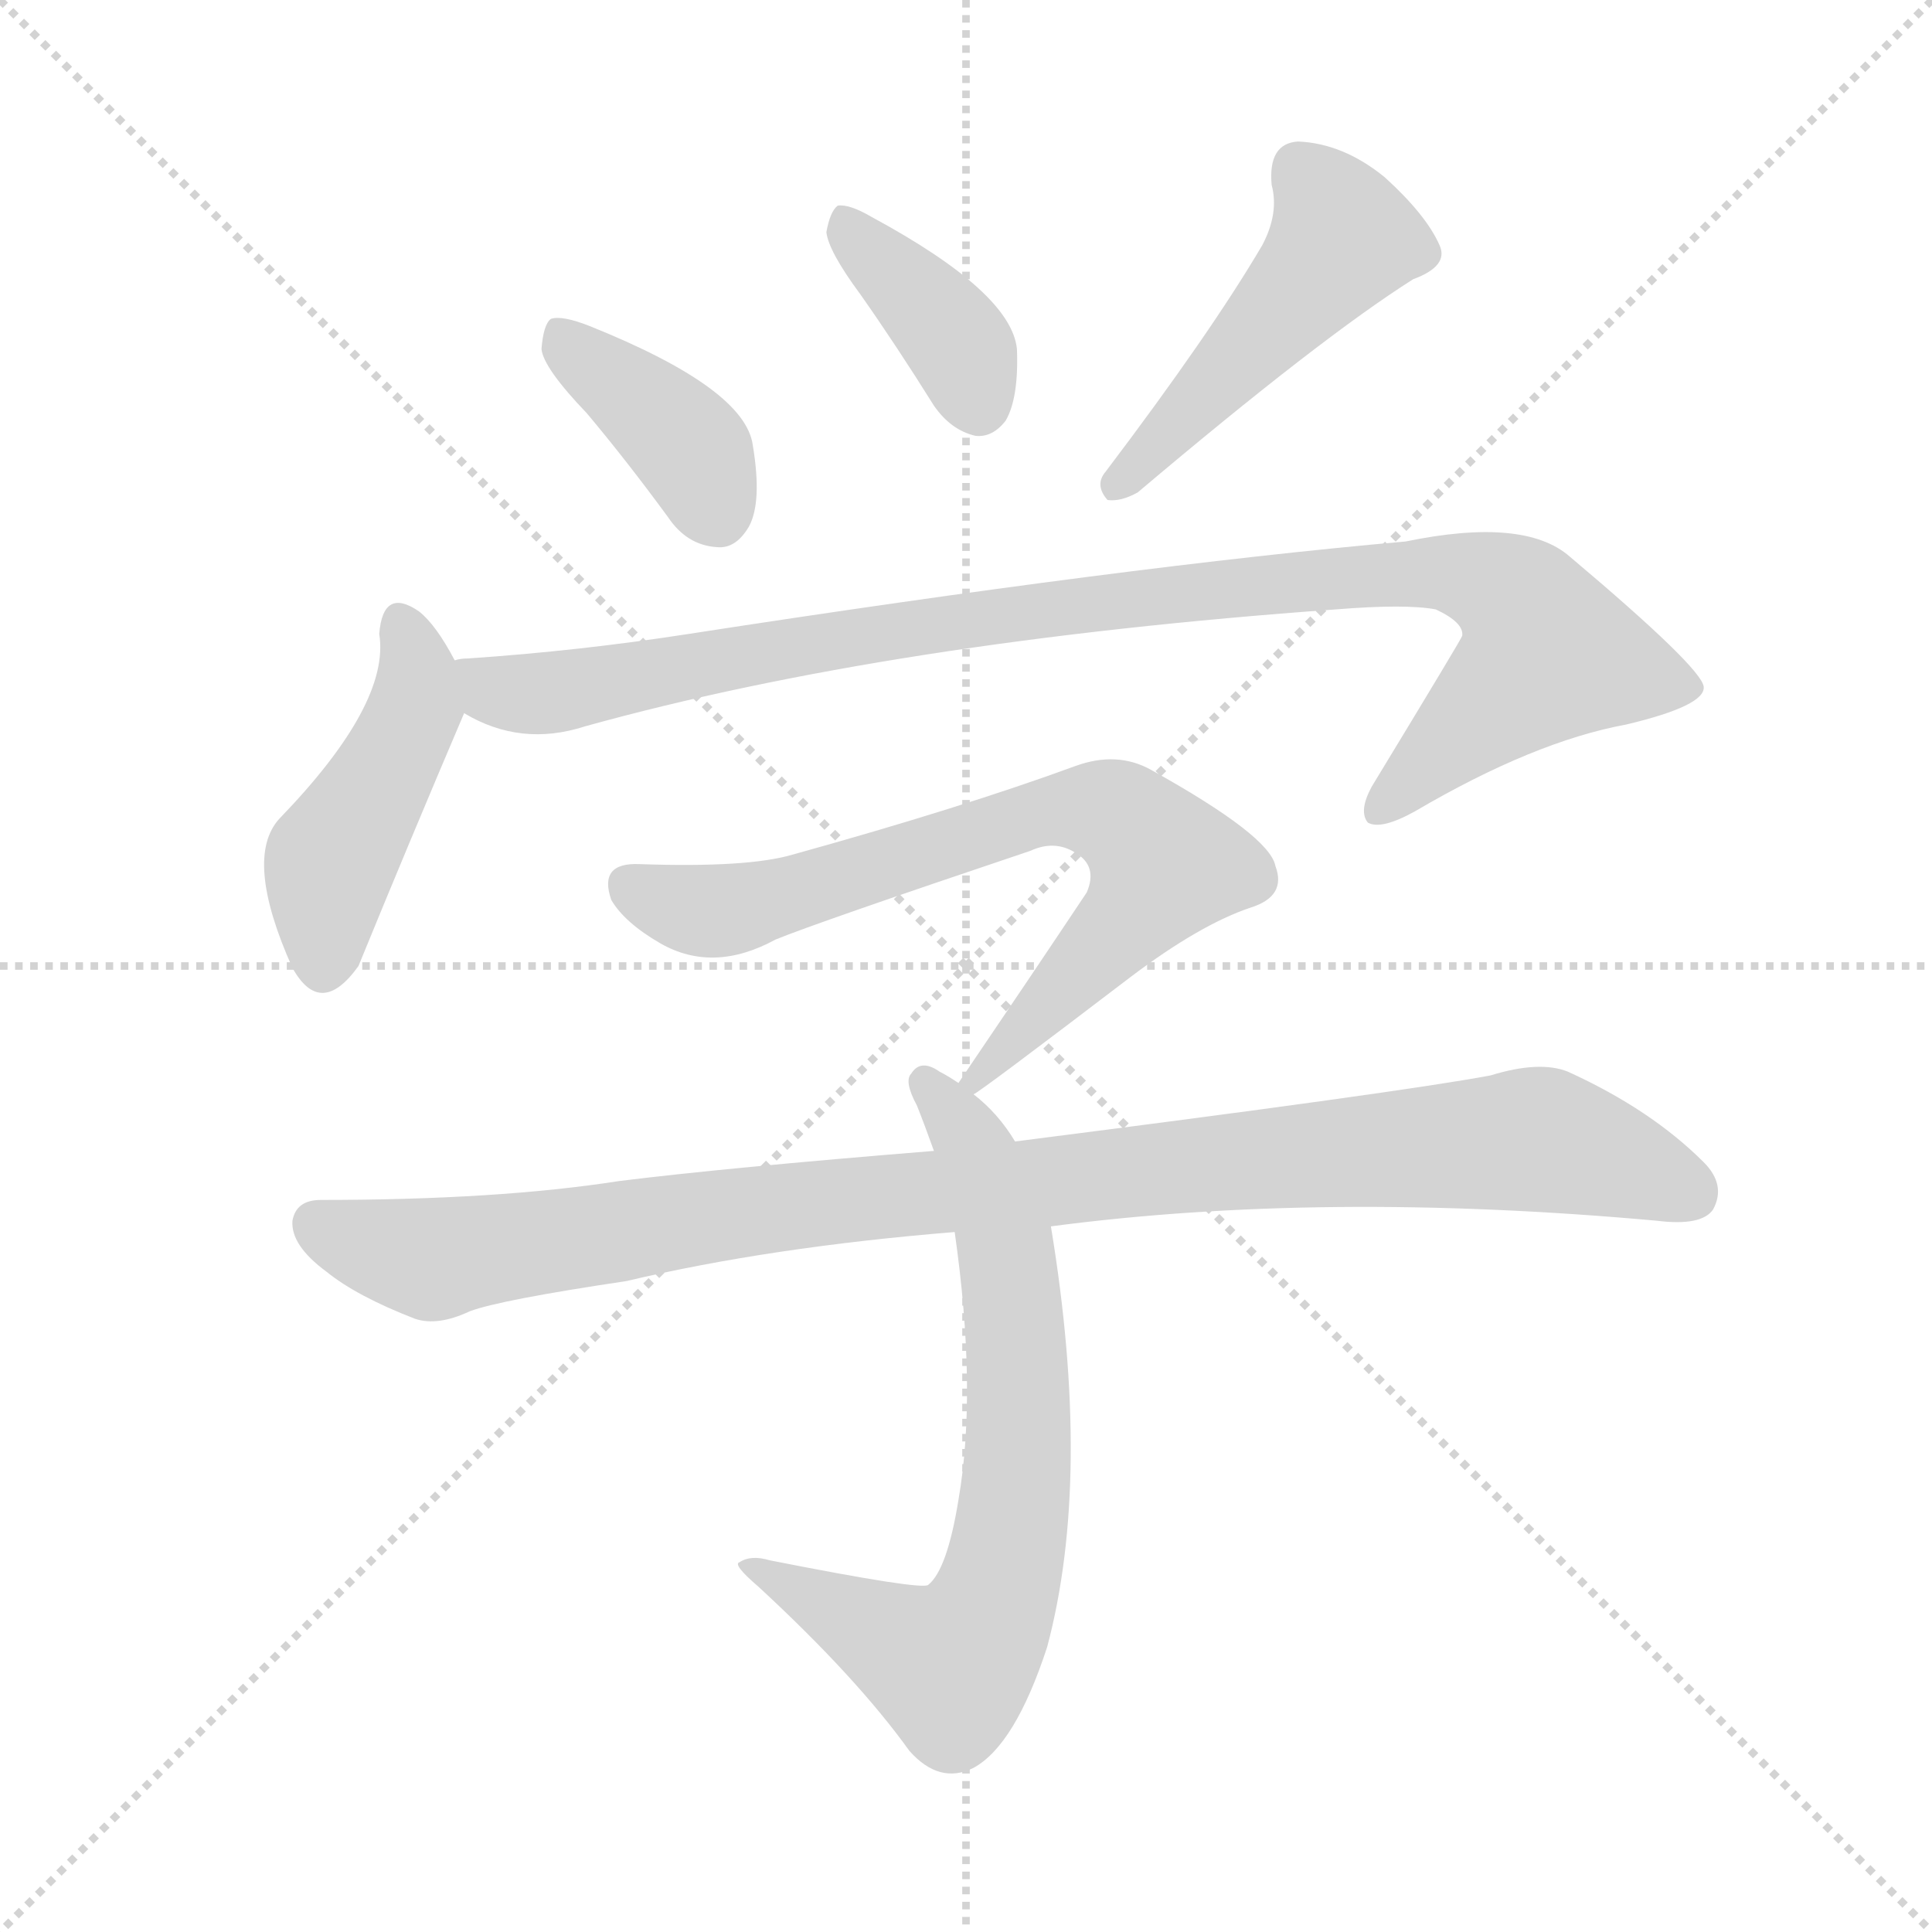
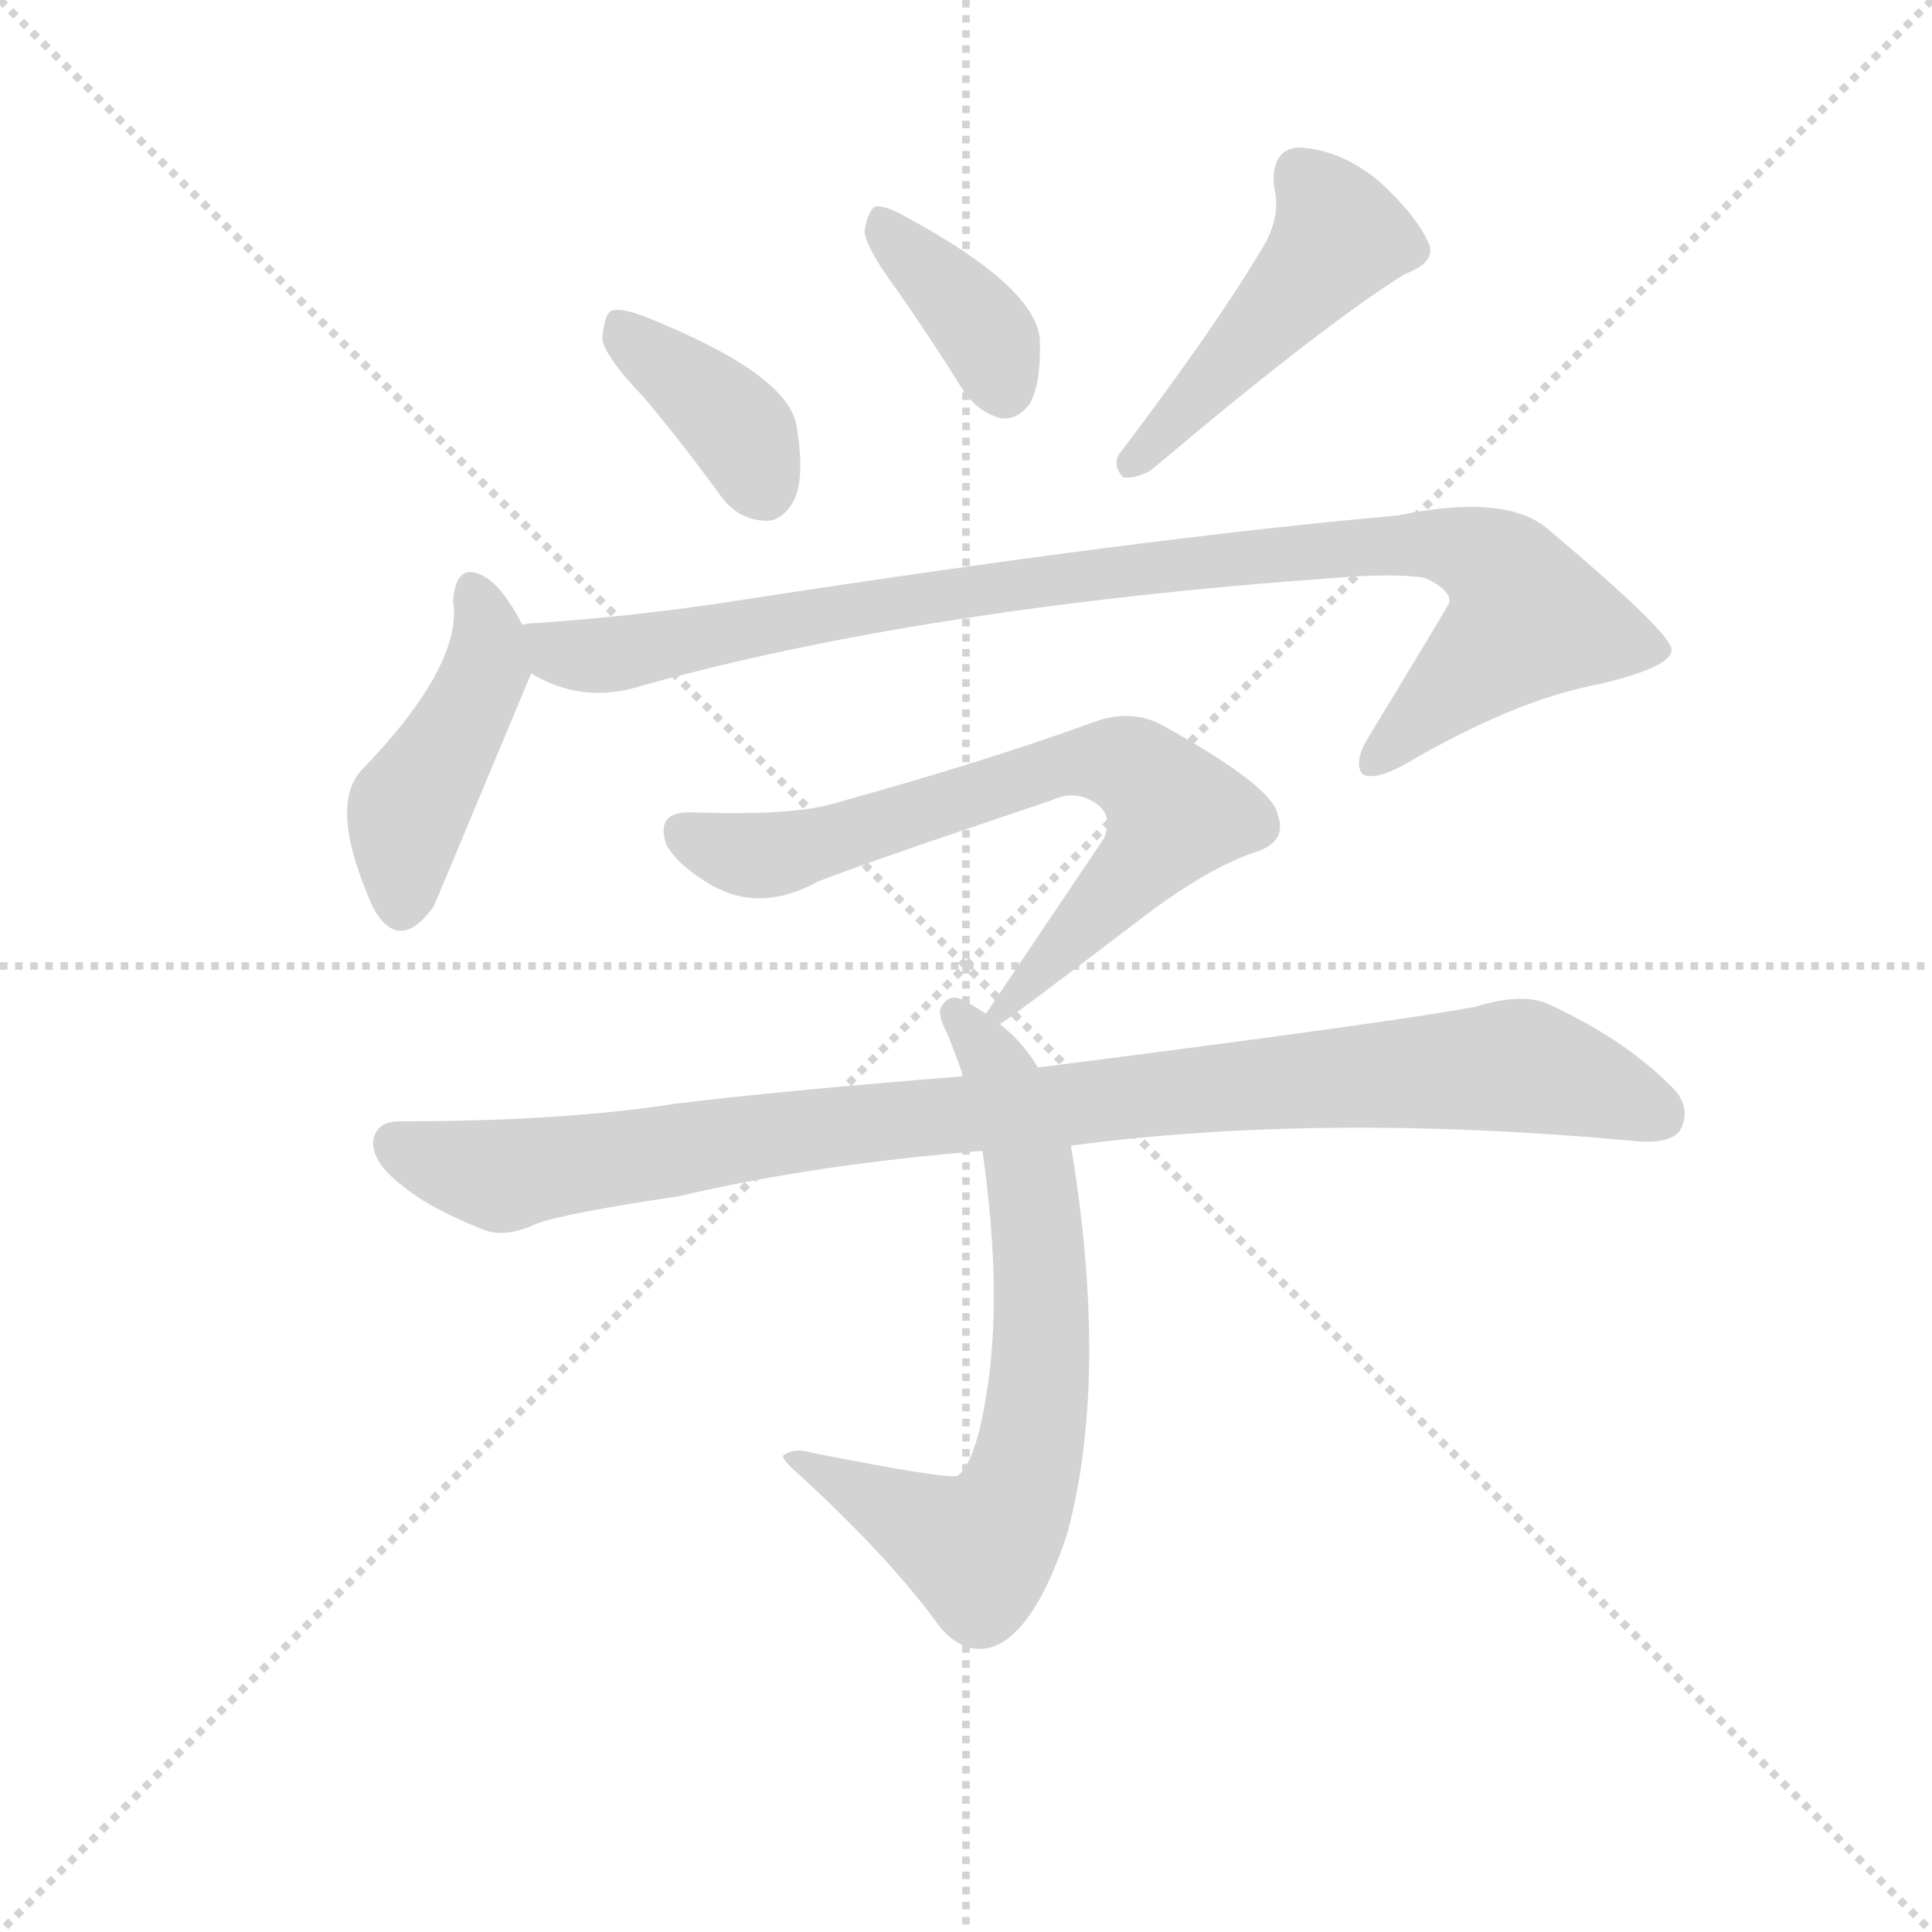
<svg xmlns="http://www.w3.org/2000/svg" version="1.1" viewBox="0 0 1024 1024">
  <g stroke="lightgray" stroke-dasharray="1,1" stroke-width="1" transform="scale(4, 4)">
    <line x1="0" y1="0" x2="256" y2="256" />
    <line x1="256" y1="0" x2="0" y2="256" />
    <line x1="128" y1="0" x2="128" y2="256" />
    <line x1="0" y1="128" x2="256" y2="128" />
  </g>
-   <g transform="scale(1, -1) translate(0, -900)">
+   <g transform="scale(0.92, -0.92) translate(60, -830)">
    <style type="text/css">
      
        @keyframes keyframes0 {
          from {
            stroke: blue;
            stroke-dashoffset: 388;
            stroke-width: 128;
          }
          56% {
            animation-timing-function: step-end;
            stroke: blue;
            stroke-dashoffset: 0;
            stroke-width: 128;
          }
          to {
            stroke: black;
            stroke-width: 1024;
          }
        }
        #make-me-a-hanzi-animation-0 {
          animation: keyframes0 0.566s both;
          animation-delay: 0s;
          animation-timing-function: linear;
        }
      
        @keyframes keyframes1 {
          from {
            stroke: blue;
            stroke-dashoffset: 377;
            stroke-width: 128;
          }
          55% {
            animation-timing-function: step-end;
            stroke: blue;
            stroke-dashoffset: 0;
            stroke-width: 128;
          }
          to {
            stroke: black;
            stroke-width: 1024;
          }
        }
        #make-me-a-hanzi-animation-1 {
          animation: keyframes1 0.557s both;
          animation-delay: 0.566s;
          animation-timing-function: linear;
        }
      
        @keyframes keyframes2 {
          from {
            stroke: blue;
            stroke-dashoffset: 476;
            stroke-width: 128;
          }
          61% {
            animation-timing-function: step-end;
            stroke: blue;
            stroke-dashoffset: 0;
            stroke-width: 128;
          }
          to {
            stroke: black;
            stroke-width: 1024;
          }
        }
        #make-me-a-hanzi-animation-2 {
          animation: keyframes2 0.637s both;
          animation-delay: 1.123s;
          animation-timing-function: linear;
        }
      
        @keyframes keyframes3 {
          from {
            stroke: blue;
            stroke-dashoffset: 447;
            stroke-width: 128;
          }
          59% {
            animation-timing-function: step-end;
            stroke: blue;
            stroke-dashoffset: 0;
            stroke-width: 128;
          }
          to {
            stroke: black;
            stroke-width: 1024;
          }
        }
        #make-me-a-hanzi-animation-3 {
          animation: keyframes3 0.614s both;
          animation-delay: 1.76s;
          animation-timing-function: linear;
        }
      
        @keyframes keyframes4 {
          from {
            stroke: blue;
            stroke-dashoffset: 982;
            stroke-width: 128;
          }
          76% {
            animation-timing-function: step-end;
            stroke: blue;
            stroke-dashoffset: 0;
            stroke-width: 128;
          }
          to {
            stroke: black;
            stroke-width: 1024;
          }
        }
        #make-me-a-hanzi-animation-4 {
          animation: keyframes4 1.049s both;
          animation-delay: 2.374s;
          animation-timing-function: linear;
        }
      
        @keyframes keyframes5 {
          from {
            stroke: blue;
            stroke-dashoffset: 716;
            stroke-width: 128;
          }
          70% {
            animation-timing-function: step-end;
            stroke: blue;
            stroke-dashoffset: 0;
            stroke-width: 128;
          }
          to {
            stroke: black;
            stroke-width: 1024;
          }
        }
        #make-me-a-hanzi-animation-5 {
          animation: keyframes5 0.833s both;
          animation-delay: 3.423s;
          animation-timing-function: linear;
        }
      
        @keyframes keyframes6 {
          from {
            stroke: blue;
            stroke-dashoffset: 705;
            stroke-width: 128;
          }
          70% {
            animation-timing-function: step-end;
            stroke: blue;
            stroke-dashoffset: 0;
            stroke-width: 128;
          }
          to {
            stroke: black;
            stroke-width: 1024;
          }
        }
        #make-me-a-hanzi-animation-6 {
          animation: keyframes6 0.824s both;
          animation-delay: 4.256s;
          animation-timing-function: linear;
        }
      
        @keyframes keyframes7 {
          from {
            stroke: blue;
            stroke-dashoffset: 995;
            stroke-width: 128;
          }
          76% {
            animation-timing-function: step-end;
            stroke: blue;
            stroke-dashoffset: 0;
            stroke-width: 128;
          }
          to {
            stroke: black;
            stroke-width: 1024;
          }
        }
        #make-me-a-hanzi-animation-7 {
          animation: keyframes7 1.06s both;
          animation-delay: 5.079s;
          animation-timing-function: linear;
        }
      
    </style>
-     <path d="M 311 681 Q 332 656 354 626 Q 364 611 380 610 Q 390 609 397 621 Q 404 634 399 664 Q 395 694 313 727 Q 298 733 292 731 Q 288 728 287 715 Q 288 705 311 681 Z" fill="lightgray" />
-     <path d="M 456 744 Q 475 717 495 685 Q 504 672 517 669 Q 526 668 533 677 Q 540 689 539 715 Q 536 745 462 785 Q 450 792 444 791 Q 440 788 438 777 Q 439 767 456 744 Z" fill="lightgray" />
-     <path d="M 669 770 Q 642 724 586 650 Q 580 643 587 635 Q 594 634 603 639 Q 700 721 749 752 Q 768 759 763 770 Q 756 786 734 806 Q 712 824 688 825 Q 672 824 674 802 Q 678 787 669 770 Z" fill="lightgray" />
-     <path d="M 241 550 Q 231 569 222 576 Q 203 589 201 564 Q 207 527 148 466 Q 129 445 155 387 Q 170 360 190 388 Q 217 454 246 522 C 251 533 251 533 241 550 Z" fill="lightgray" />
-     <path d="M 246 522 Q 276 504 310 515 Q 472 560 708 577 Q 745 580 761 577 Q 776 570 775 563 Q 775 562 727 483 Q 720 470 725 464 Q 732 460 750 470 Q 813 507 862 516 Q 904 526 903 536 Q 902 546 832 605 Q 808 626 745 613 Q 598 600 365 564 Q 307 555 248 551 Q 244 551 241 550 C 211 547 218 534 246 522 Z" fill="lightgray" />
-     <path d="M 516 320 Q 519 321 599 382 Q 636 410 663 419 Q 682 425 676 441 Q 673 457 610 492 Q 592 502 570 494 Q 510 472 420 447 Q 396 440 339 442 Q 317 443 324 423 Q 331 411 350 400 Q 378 384 411 402 Q 433 411 546 449 Q 559 455 570 448 Q 582 441 576 427 Q 546 382 508 326 C 493 304 493 304 516 320 Z" fill="lightgray" />
-     <path d="M 538 295 Q 529 310 516 320 L 508 326 Q 502 330 498 332 Q 488 339 483 331 Q 479 327 486 314 Q 490 304 495 290 L 506 247 Q 518 163 508 105 Q 502 68 492 60 Q 489 57 408 73 Q 398 76 392 72 Q 388 71 402 59 Q 454 11 482 -28 Q 498 -46 516 -37 Q 538 -25 555 27 Q 579 117 557 250 L 538 295 Z" fill="lightgray" />
-     <path d="M 557 250 Q 701 269 878 253 Q 902 250 908 259 Q 915 272 903 284 Q 875 312 831 332 Q 816 338 790 330 Q 742 321 538 295 L 495 290 Q 384 281 328 274 Q 264 264 170 264 Q 157 264 155 253 Q 154 240 173 226 Q 189 213 220 201 Q 232 197 249 205 Q 265 211 332 221 Q 408 239 506 247 L 557 250 Z" fill="lightgray" />
+     <path d="M 311 601 Q 332 576 354 546 Q 364 531 380 530 Q 390 529 397 541 Q 404 554 399 584 Q 395 614 313 647 Q 298 653 292 651 Q 288 648 287 635 Q 288 625 311 601 Z" fill="lightgray" />
+     <path d="M 456 664 Q 475 637 495 605 Q 504 592 517 589 Q 526 588 533 597 Q 540 609 539 635 Q 536 665 462 705 Q 450 712 444 711 Q 440 708 438 697 Q 439 687 456 664 Z" fill="lightgray" />
+     <path d="M 669 690 Q 642 644 586 570 Q 580 563 587 555 Q 594 554 603 559 Q 700 641 749 672 Q 768 679 763 690 Q 756 706 734 726 Q 712 744 688 745 Q 672 744 674 722 Q 678 707 669 690 Z" fill="lightgray" />
+     <path d="M 241 470 Q 231 489 222 496 Q 203 509 201 484 Q 207 447 148 386 Q 129 365 155 307 Q 170 280 190 308 L 246 442 C 251 453 251 453 241 470 Z" fill="lightgray" />
+     <path d="M 246 442 Q 276 424 310 435 Q 472 480 708 497 Q 745 500 761 497 Q 776 490 775 483 Q 775 482 727 403 Q 720 390 725 384 Q 732 380 750 390 Q 813 427 862 436 Q 904 446 903 456 Q 902 466 832 525 Q 808 546 745 533 Q 598 520 365 484 Q 307 475 248 471 Q 244 471 241 470 C 211 467 218 454 246 442 Z" fill="lightgray" />
+     <path d="M 516 240 Q 519 241 599 302 Q 636 330 663 339 Q 682 345 676 361 Q 673 377 610 412 Q 592 422 570 414 Q 510 392 420 367 Q 396 360 339 362 Q 317 363 324 343 Q 331 331 350 320 Q 378 304 411 322 Q 433 331 546 369 Q 559 375 570 368 Q 582 361 576 347 L 508 246 C 493 224 493 224 516 240 Z" fill="lightgray" />
+     <path d="M 538 215 Q 529 230 516 240 L 508 246 Q 502 250 498 252 Q 488 259 483 251 Q 479 247 486 234 Q 490 224 495 210 L 506 167 Q 518 83 508 25 Q 502 -12 492 -20 Q 489 -23 408 -7 Q 398 -4 392 -8 Q 388 -9 402 -21 Q 454 -69 482 -108 Q 498 -126 516 -117 Q 538 -105 555 -53 Q 579 37 557 170 L 538 215 Z" fill="lightgray" />
+     <path d="M 557 170 Q 701 189 878 173 Q 902 170 908 179 Q 915 192 903 204 Q 875 232 831 252 Q 816 258 790 250 Q 742 241 538 215 L 495 210 Q 384 201 328 194 Q 264 184 170 184 Q 157 184 155 173 Q 154 160 173 146 Q 189 133 220 121 Q 232 117 249 125 Q 265 131 332 141 Q 408 159 506 167 L 557 170 Z" fill="lightgray" />
    <clipPath id="make-me-a-hanzi-clip-0">
-       <path d="M 311 681 Q 332 656 354 626 Q 364 611 380 610 Q 390 609 397 621 Q 404 634 399 664 Q 395 694 313 727 Q 298 733 292 731 Q 288 728 287 715 Q 288 705 311 681 Z" />
-     </clipPath>
-     <path clip-path="url(#make-me-a-hanzi-clip-0)" d="M 296 725 L 307 710 L 358 671 L 381 628" fill="none" id="make-me-a-hanzi-animation-0" stroke-dasharray="260 520" stroke-linecap="round" />
+       <path d="M 311 601 Q 332 576 354 546 Q 364 531 380 530 Q 390 529 397 541 Q 404 554 399 584 Q 395 614 313 647 Q 298 653 292 651 Q 288 648 287 635 Q 288 625 311 601 Z" />
+     </clipPath>
+     <path clip-path="url(#make-me-a-hanzi-clip-0)" d="M 296 645 L 307 630 L 358 591 L 381 548" fill="none" id="make-me-a-hanzi-animation-0" stroke-dasharray="260 520" stroke-linecap="round" />
    <clipPath id="make-me-a-hanzi-clip-1">
-       <path d="M 456 744 Q 475 717 495 685 Q 504 672 517 669 Q 526 668 533 677 Q 540 689 539 715 Q 536 745 462 785 Q 450 792 444 791 Q 440 788 438 777 Q 439 767 456 744 Z" />
-     </clipPath>
-     <path clip-path="url(#make-me-a-hanzi-clip-1)" d="M 447 782 L 500 728 L 518 686" fill="none" id="make-me-a-hanzi-animation-1" stroke-dasharray="249 498" stroke-linecap="round" />
+       <path d="M 456 664 Q 475 637 495 605 Q 504 592 517 589 Q 526 588 533 597 Q 540 609 539 635 Q 536 665 462 705 Q 450 712 444 711 Q 440 708 438 697 Q 439 687 456 664 Z" />
+     </clipPath>
+     <path clip-path="url(#make-me-a-hanzi-clip-1)" d="M 447 702 L 500 648 L 518 606" fill="none" id="make-me-a-hanzi-animation-1" stroke-dasharray="249 498" stroke-linecap="round" />
    <clipPath id="make-me-a-hanzi-clip-2">
-       <path d="M 669 770 Q 642 724 586 650 Q 580 643 587 635 Q 594 634 603 639 Q 700 721 749 752 Q 768 759 763 770 Q 756 786 734 806 Q 712 824 688 825 Q 672 824 674 802 Q 678 787 669 770 Z" />
-     </clipPath>
-     <path clip-path="url(#make-me-a-hanzi-clip-2)" d="M 690 808 L 712 774 L 619 668 L 590 643" fill="none" id="make-me-a-hanzi-animation-2" stroke-dasharray="348 696" stroke-linecap="round" />
+       <path d="M 669 690 Q 642 644 586 570 Q 580 563 587 555 Q 594 554 603 559 Q 700 641 749 672 Q 768 679 763 690 Q 756 706 734 726 Q 712 744 688 745 Q 672 744 674 722 Q 678 707 669 690 Z" />
+     </clipPath>
+     <path clip-path="url(#make-me-a-hanzi-clip-2)" d="M 690 728 L 712 694 L 619 588 L 590 563" fill="none" id="make-me-a-hanzi-animation-2" stroke-dasharray="348 696" stroke-linecap="round" />
    <clipPath id="make-me-a-hanzi-clip-3">
-       <path d="M 241 550 Q 231 569 222 576 Q 203 589 201 564 Q 207 527 148 466 Q 129 445 155 387 Q 170 360 190 388 Q 217 454 246 522 C 251 533 251 533 241 550 Z" />
-     </clipPath>
-     <path clip-path="url(#make-me-a-hanzi-clip-3)" d="M 212 568 L 221 546 L 220 525 L 175 444 L 171 391" fill="none" id="make-me-a-hanzi-animation-3" stroke-dasharray="319 638" stroke-linecap="round" />
+       <path d="M 241 470 Q 231 489 222 496 Q 203 509 201 484 Q 207 447 148 386 Q 129 365 155 307 Q 170 280 190 308 L 246 442 C 251 453 251 453 241 470 Z" />
+     </clipPath>
+     <path clip-path="url(#make-me-a-hanzi-clip-3)" d="M 212 488 L 221 466 L 220 445 L 175 364 L 171 311" fill="none" id="make-me-a-hanzi-animation-3" stroke-dasharray="319 638" stroke-linecap="round" />
    <clipPath id="make-me-a-hanzi-clip-4">
-       <path d="M 246 522 Q 276 504 310 515 Q 472 560 708 577 Q 745 580 761 577 Q 776 570 775 563 Q 775 562 727 483 Q 720 470 725 464 Q 732 460 750 470 Q 813 507 862 516 Q 904 526 903 536 Q 902 546 832 605 Q 808 626 745 613 Q 598 600 365 564 Q 307 555 248 551 Q 244 551 241 550 C 211 547 218 534 246 522 Z" />
-     </clipPath>
-     <path clip-path="url(#make-me-a-hanzi-clip-4)" d="M 245 544 L 279 532 L 586 582 L 759 597 L 800 586 L 821 553 L 730 469" fill="none" id="make-me-a-hanzi-animation-4" stroke-dasharray="854 1708" stroke-linecap="round" />
+       <path d="M 246 442 Q 276 424 310 435 Q 472 480 708 497 Q 745 500 761 497 Q 776 490 775 483 Q 775 482 727 403 Q 720 390 725 384 Q 732 380 750 390 Q 813 427 862 436 Q 904 446 903 456 Q 902 466 832 525 Q 808 546 745 533 Q 598 520 365 484 Q 307 475 248 471 Q 244 471 241 470 C 211 467 218 454 246 442 Z" />
+     </clipPath>
+     <path clip-path="url(#make-me-a-hanzi-clip-4)" d="M 245 464 L 279 452 L 586 502 L 759 517 L 800 506 L 821 473 L 730 389" fill="none" id="make-me-a-hanzi-animation-4" stroke-dasharray="854 1708" stroke-linecap="round" />
    <clipPath id="make-me-a-hanzi-clip-5">
-       <path d="M 516 320 Q 519 321 599 382 Q 636 410 663 419 Q 682 425 676 441 Q 673 457 610 492 Q 592 502 570 494 Q 510 472 420 447 Q 396 440 339 442 Q 317 443 324 423 Q 331 411 350 400 Q 378 384 411 402 Q 433 411 546 449 Q 559 455 570 448 Q 582 441 576 427 Q 546 382 508 326 C 493 304 493 304 516 320 Z" />
-     </clipPath>
-     <path clip-path="url(#make-me-a-hanzi-clip-5)" d="M 334 430 L 355 420 L 383 417 L 557 471 L 593 467 L 617 442 L 615 437 L 577 388 L 514 326" fill="none" id="make-me-a-hanzi-animation-5" stroke-dasharray="588 1176" stroke-linecap="round" />
+       <path d="M 516 240 Q 519 241 599 302 Q 636 330 663 339 Q 682 345 676 361 Q 673 377 610 412 Q 592 422 570 414 Q 510 392 420 367 Q 396 360 339 362 Q 317 363 324 343 Q 331 331 350 320 Q 378 304 411 322 Q 433 331 546 369 Q 559 375 570 368 Q 582 361 576 347 L 508 246 C 493 224 493 224 516 240 Z" />
+     </clipPath>
+     <path clip-path="url(#make-me-a-hanzi-clip-5)" d="M 334 350 L 355 340 L 383 337 L 557 391 L 593 387 L 617 362 L 615 357 L 577 308 L 514 246" fill="none" id="make-me-a-hanzi-animation-5" stroke-dasharray="588 1176" stroke-linecap="round" />
    <clipPath id="make-me-a-hanzi-clip-6">
-       <path d="M 538 295 Q 529 310 516 320 L 508 326 Q 502 330 498 332 Q 488 339 483 331 Q 479 327 486 314 Q 490 304 495 290 L 506 247 Q 518 163 508 105 Q 502 68 492 60 Q 489 57 408 73 Q 398 76 392 72 Q 388 71 402 59 Q 454 11 482 -28 Q 498 -46 516 -37 Q 538 -25 555 27 Q 579 117 557 250 L 538 295 Z" />
-     </clipPath>
-     <path clip-path="url(#make-me-a-hanzi-clip-6)" d="M 491 326 L 514 296 L 534 237 L 540 136 L 528 53 L 504 17 L 396 71" fill="none" id="make-me-a-hanzi-animation-6" stroke-dasharray="577 1154" stroke-linecap="round" />
+       <path d="M 538 215 Q 529 230 516 240 L 508 246 Q 502 250 498 252 Q 488 259 483 251 Q 479 247 486 234 Q 490 224 495 210 L 506 167 Q 518 83 508 25 Q 502 -12 492 -20 Q 489 -23 408 -7 Q 398 -4 392 -8 Q 388 -9 402 -21 Q 454 -69 482 -108 Q 498 -126 516 -117 Q 538 -105 555 -53 Q 579 37 557 170 L 538 215 Z" />
+     </clipPath>
+     <path clip-path="url(#make-me-a-hanzi-clip-6)" d="M 491 246 L 514 216 L 534 157 L 540 56 L 528 -27 L 504 -63 L 396 -9" fill="none" id="make-me-a-hanzi-animation-6" stroke-dasharray="577 1154" stroke-linecap="round" />
    <clipPath id="make-me-a-hanzi-clip-7">
-       <path d="M 557 250 Q 701 269 878 253 Q 902 250 908 259 Q 915 272 903 284 Q 875 312 831 332 Q 816 338 790 330 Q 742 321 538 295 L 495 290 Q 384 281 328 274 Q 264 264 170 264 Q 157 264 155 253 Q 154 240 173 226 Q 189 213 220 201 Q 232 197 249 205 Q 265 211 332 221 Q 408 239 506 247 L 557 250 Z" />
-     </clipPath>
-     <path clip-path="url(#make-me-a-hanzi-clip-7)" d="M 168 251 L 231 233 L 449 265 L 815 296 L 896 268" fill="none" id="make-me-a-hanzi-animation-7" stroke-dasharray="867 1734" stroke-linecap="round" />
+       <path d="M 557 170 Q 701 189 878 173 Q 902 170 908 179 Q 915 192 903 204 Q 875 232 831 252 Q 816 258 790 250 Q 742 241 538 215 L 495 210 Q 384 201 328 194 Q 264 184 170 184 Q 157 184 155 173 Q 154 160 173 146 Q 189 133 220 121 Q 232 117 249 125 Q 265 131 332 141 Q 408 159 506 167 L 557 170 Z" />
+     </clipPath>
+     <path clip-path="url(#make-me-a-hanzi-clip-7)" d="M 168 171 L 231 153 L 449 185 L 815 216 L 896 188" fill="none" id="make-me-a-hanzi-animation-7" stroke-dasharray="867 1734" stroke-linecap="round" />
  </g>
</svg>
